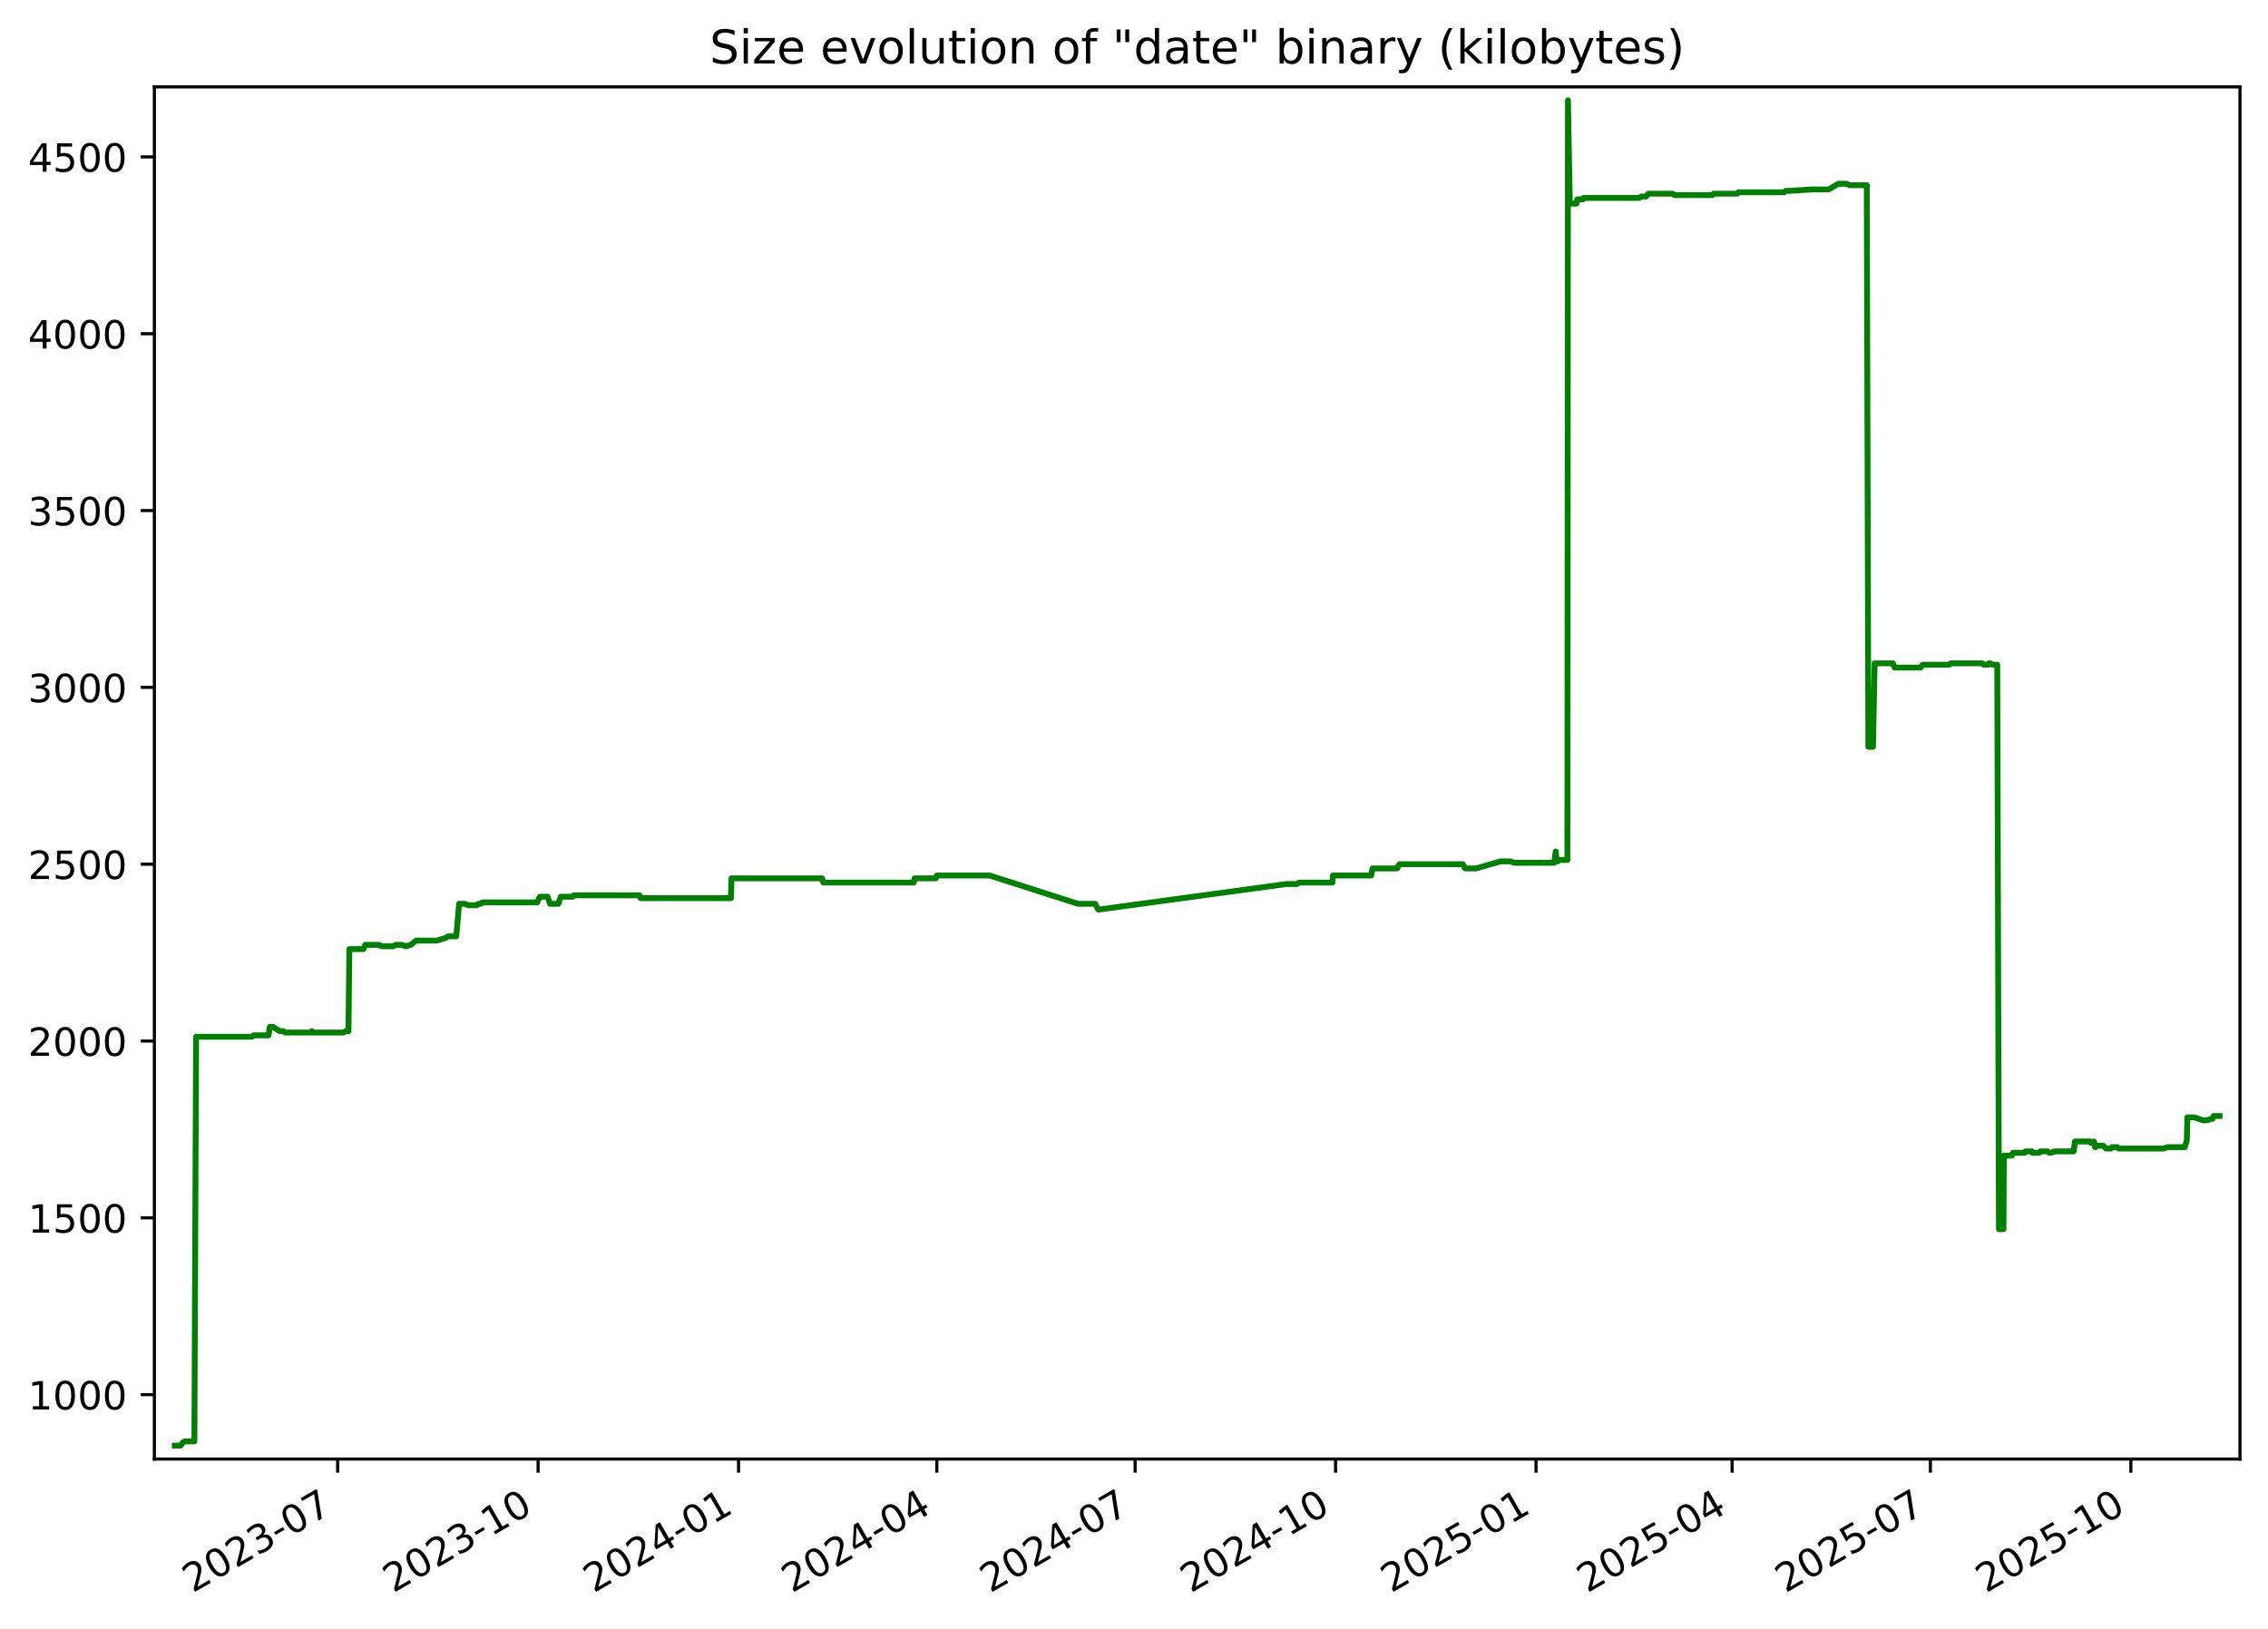
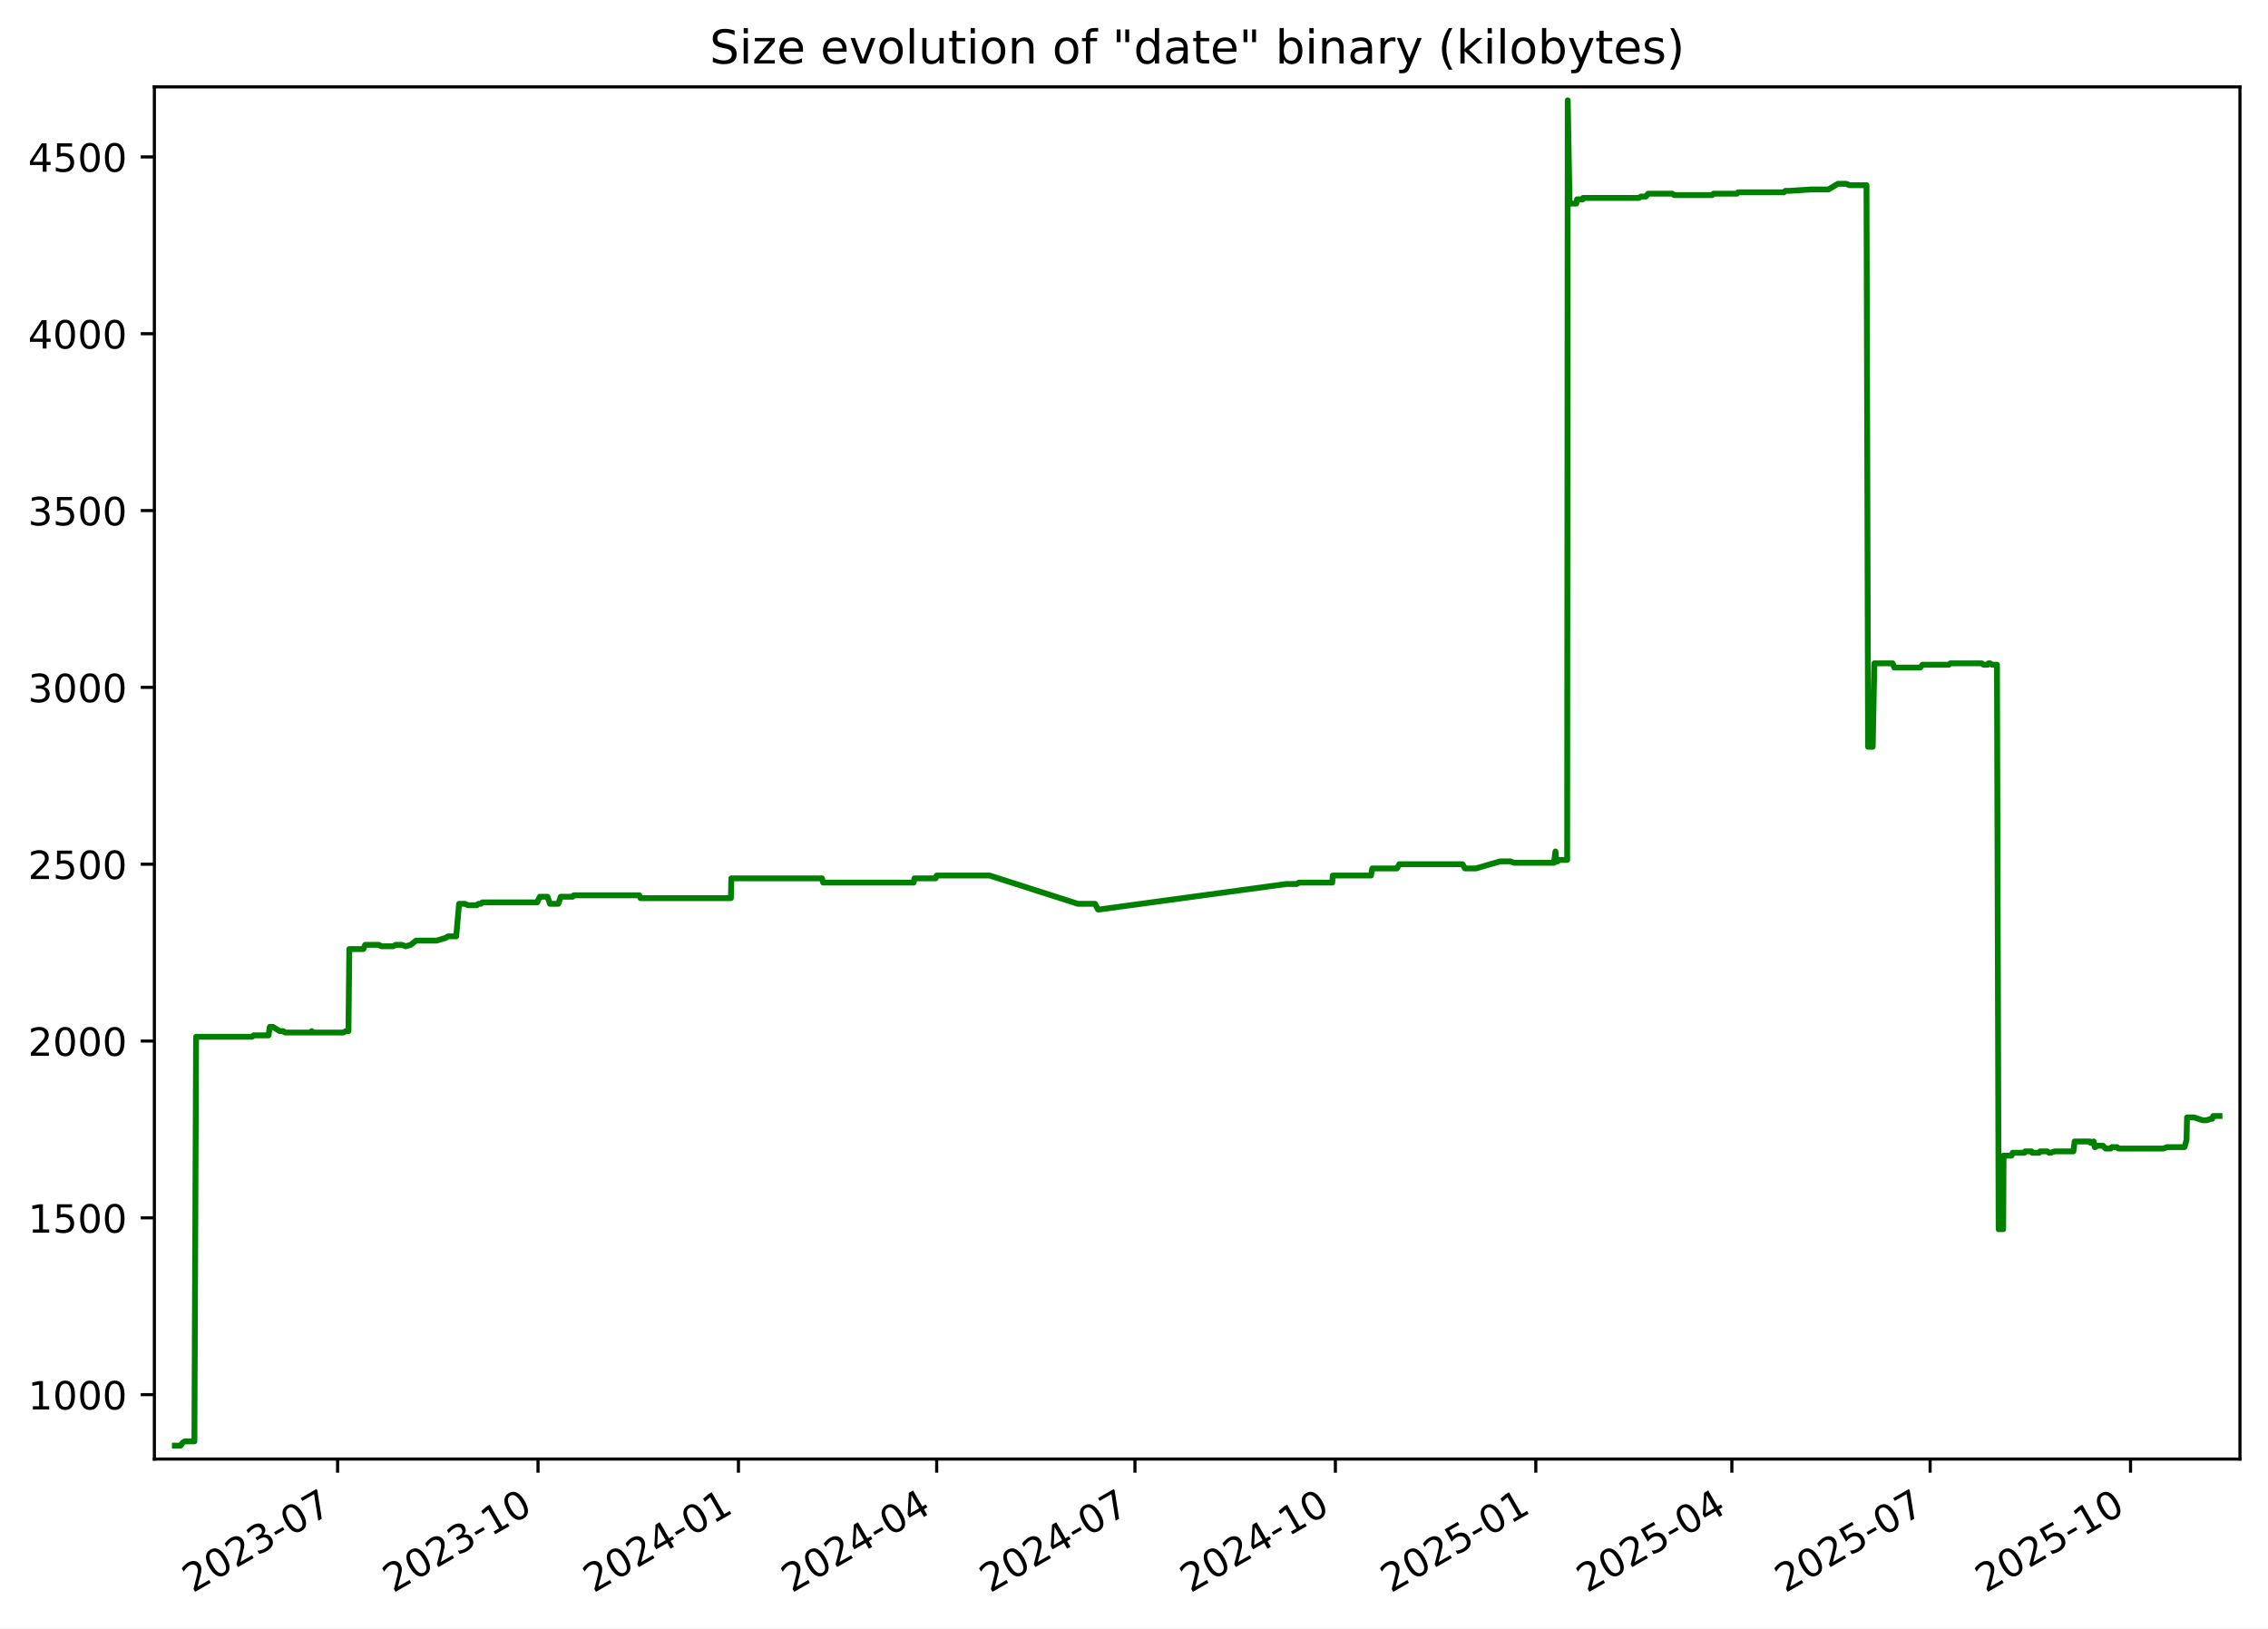
<svg xmlns="http://www.w3.org/2000/svg" xmlns:xlink="http://www.w3.org/1999/xlink" width="582.53pt" height="418.303pt" viewBox="0 0 582.53 418.303" version="1.1">
  <defs>
    <style type="text/css">*{stroke-linejoin: round; stroke-linecap: butt}</style>
  </defs>
  <g id="figure_1">
    <g id="patch_1">
      <path d="M -0 418.303  L 582.53 418.303  L 582.53 0  L -0 0  z " style="fill: #ffffff" />
    </g>
    <g id="axes_1">
      <g id="patch_2">
        <path d="M 39.65 374.83  L 575.33 374.83  L 575.33 22.318  L 39.65 22.318  z " style="fill: #ffffff" />
      </g>
      <g id="matplotlib.axis_1">
        <g id="xtick_1">
          <g id="line2d_1">
            <defs>
-               <path id="mc05661ad47" d="M 0 0  L 0 3.5  " style="stroke: #000000; stroke-width: 0.8" />
+               <path id="m1f00b101ec" d="M 0 0  L 0 3.5  " style="stroke: #000000; stroke-width: 0.8" />
            </defs>
            <g>
-               <use xlink:href="#mc05661ad47" x="86.719" y="374.83" style="stroke: #000000; stroke-width: 0.8" />
+               <use xlink:href="#m1f00b101ec" x="86.712" y="374.83" style="stroke: #000000; stroke-width: 0.8" />
            </g>
          </g>
          <g id="text_1">
-             <g transform="translate(49.49378 409.302) rotate(-30) scale(0.1 -0.1)">
+             <g transform="translate(49.48692 409.302) rotate(-30) scale(0.1 -0.1)">
              <defs>
                <path id="DejaVuSans-32" d="M 1228 531  L 3431 531  L 3431 0  L 469 0  L 469 531  Q 828 903 1448 1529  Q 2069 2156 2228 2338  Q 2531 2678 2651 2914  Q 2772 3150 2772 3378  Q 2772 3750 2511 3984  Q 2250 4219 1831 4219  Q 1534 4219 1204 4116  Q 875 4013 500 3803  L 500 4441  Q 881 4594 1212 4672  Q 1544 4750 1819 4750  Q 2544 4750 2975 4387  Q 3406 4025 3406 3419  Q 3406 3131 3298 2873  Q 3191 2616 2906 2266  Q 2828 2175 2409 1742  Q 1991 1309 1228 531  z " transform="scale(0.015625)" />
                <path id="DejaVuSans-30" d="M 2034 4250  Q 1547 4250 1301 3770  Q 1056 3291 1056 2328  Q 1056 1369 1301 889  Q 1547 409 2034 409  Q 2525 409 2770 889  Q 3016 1369 3016 2328  Q 3016 3291 2770 3770  Q 2525 4250 2034 4250  z M 2034 4750  Q 2819 4750 3233 4129  Q 3647 3509 3647 2328  Q 3647 1150 3233 529  Q 2819 -91 2034 -91  Q 1250 -91 836 529  Q 422 1150 422 2328  Q 422 3509 836 4129  Q 1250 4750 2034 4750  z " transform="scale(0.015625)" />
                <path id="DejaVuSans-33" d="M 2597 2516  Q 3050 2419 3304 2112  Q 3559 1806 3559 1356  Q 3559 666 3084 287  Q 2609 -91 1734 -91  Q 1441 -91 1130 -33  Q 819 25 488 141  L 488 750  Q 750 597 1062 519  Q 1375 441 1716 441  Q 2309 441 2620 675  Q 2931 909 2931 1356  Q 2931 1769 2642 2001  Q 2353 2234 1838 2234  L 1294 2234  L 1294 2753  L 1863 2753  Q 2328 2753 2575 2939  Q 2822 3125 2822 3475  Q 2822 3834 2567 4026  Q 2313 4219 1838 4219  Q 1578 4219 1281 4162  Q 984 4106 628 3988  L 628 4550  Q 988 4650 1302 4700  Q 1616 4750 1894 4750  Q 2613 4750 3031 4423  Q 3450 4097 3450 3541  Q 3450 3153 3228 2886  Q 3006 2619 2597 2516  z " transform="scale(0.015625)" />
                <path id="DejaVuSans-2d" d="M 313 2009  L 1997 2009  L 1997 1497  L 313 1497  L 313 2009  z " transform="scale(0.015625)" />
                <path id="DejaVuSans-37" d="M 525 4666  L 3525 4666  L 3525 4397  L 1831 0  L 1172 0  L 2766 4134  L 525 4134  L 525 4666  z " transform="scale(0.015625)" />
              </defs>
              <use xlink:href="#DejaVuSans-32" />
              <use xlink:href="#DejaVuSans-30" x="63.623" />
              <use xlink:href="#DejaVuSans-32" x="127.246" />
              <use xlink:href="#DejaVuSans-33" x="190.869" />
              <use xlink:href="#DejaVuSans-2d" x="254.492" />
              <use xlink:href="#DejaVuSans-30" x="290.576" />
              <use xlink:href="#DejaVuSans-37" x="354.199" />
            </g>
          </g>
        </g>
        <g id="xtick_2">
          <g id="line2d_2">
            <g>
-               <use xlink:href="#mc05661ad47" x="138.206" y="374.83" style="stroke: #000000; stroke-width: 0.8" />
+               <use xlink:href="#m1f00b101ec" x="138.19" y="374.83" style="stroke: #000000; stroke-width: 0.8" />
            </g>
          </g>
          <g id="text_2">
-             <g transform="translate(100.9809 409.302) rotate(-30) scale(0.1 -0.1)">
+             <g transform="translate(100.9656 409.302) rotate(-30) scale(0.1 -0.1)">
              <defs>
                <path id="DejaVuSans-31" d="M 794 531  L 1825 531  L 1825 4091  L 703 3866  L 703 4441  L 1819 4666  L 2450 4666  L 2450 531  L 3481 531  L 3481 0  L 794 0  L 794 531  z " transform="scale(0.015625)" />
              </defs>
              <use xlink:href="#DejaVuSans-32" />
              <use xlink:href="#DejaVuSans-30" x="63.623" />
              <use xlink:href="#DejaVuSans-32" x="127.246" />
              <use xlink:href="#DejaVuSans-33" x="190.869" />
              <use xlink:href="#DejaVuSans-2d" x="254.492" />
              <use xlink:href="#DejaVuSans-31" x="290.576" />
              <use xlink:href="#DejaVuSans-30" x="354.199" />
            </g>
          </g>
        </g>
        <g id="xtick_3">
          <g id="line2d_3">
            <g>
-               <use xlink:href="#mc05661ad47" x="189.693" y="374.83" style="stroke: #000000; stroke-width: 0.8" />
+               <use xlink:href="#m1f00b101ec" x="189.669" y="374.83" style="stroke: #000000; stroke-width: 0.8" />
            </g>
          </g>
          <g id="text_3">
-             <g transform="translate(152.4681 409.302) rotate(-30) scale(0.1 -0.1)">
+             <g transform="translate(152.4443 409.302) rotate(-30) scale(0.1 -0.1)">
              <defs>
                <path id="DejaVuSans-34" d="M 2419 4116  L 825 1625  L 2419 1625  L 2419 4116  z M 2253 4666  L 3047 4666  L 3047 1625  L 3713 1625  L 3713 1100  L 3047 1100  L 3047 0  L 2419 0  L 2419 1100  L 313 1100  L 313 1709  L 2253 4666  z " transform="scale(0.015625)" />
              </defs>
              <use xlink:href="#DejaVuSans-32" />
              <use xlink:href="#DejaVuSans-30" x="63.623" />
              <use xlink:href="#DejaVuSans-32" x="127.246" />
              <use xlink:href="#DejaVuSans-34" x="190.869" />
              <use xlink:href="#DejaVuSans-2d" x="254.492" />
              <use xlink:href="#DejaVuSans-30" x="290.576" />
              <use xlink:href="#DejaVuSans-31" x="354.199" />
            </g>
          </g>
        </g>
        <g id="xtick_4">
          <g id="line2d_4">
            <g>
-               <use xlink:href="#mc05661ad47" x="240.62" y="374.83" style="stroke: #000000; stroke-width: 0.8" />
+               <use xlink:href="#m1f00b101ec" x="240.588" y="374.83" style="stroke: #000000; stroke-width: 0.8" />
            </g>
          </g>
          <g id="text_4">
-             <g transform="translate(203.3956 409.302) rotate(-30) scale(0.1 -0.1)">
+             <g transform="translate(203.3634 409.302) rotate(-30) scale(0.1 -0.1)">
              <use xlink:href="#DejaVuSans-32" />
              <use xlink:href="#DejaVuSans-30" x="63.623" />
              <use xlink:href="#DejaVuSans-32" x="127.246" />
              <use xlink:href="#DejaVuSans-34" x="190.869" />
              <use xlink:href="#DejaVuSans-2d" x="254.492" />
              <use xlink:href="#DejaVuSans-30" x="290.576" />
              <use xlink:href="#DejaVuSans-34" x="354.199" />
            </g>
          </g>
        </g>
        <g id="xtick_5">
          <g id="line2d_5">
            <g>
-               <use xlink:href="#mc05661ad47" x="291.548" y="374.83" style="stroke: #000000; stroke-width: 0.8" />
+               <use xlink:href="#m1f00b101ec" x="291.507" y="374.83" style="stroke: #000000; stroke-width: 0.8" />
            </g>
          </g>
          <g id="text_5">
-             <g transform="translate(254.3231 409.302) rotate(-30) scale(0.1 -0.1)">
+             <g transform="translate(254.2826 409.302) rotate(-30) scale(0.1 -0.1)">
              <use xlink:href="#DejaVuSans-32" />
              <use xlink:href="#DejaVuSans-30" x="63.623" />
              <use xlink:href="#DejaVuSans-32" x="127.246" />
              <use xlink:href="#DejaVuSans-34" x="190.869" />
              <use xlink:href="#DejaVuSans-2d" x="254.492" />
              <use xlink:href="#DejaVuSans-30" x="290.576" />
              <use xlink:href="#DejaVuSans-37" x="354.199" />
            </g>
          </g>
        </g>
        <g id="xtick_6">
          <g id="line2d_6">
            <g>
-               <use xlink:href="#mc05661ad47" x="343.035" y="374.83" style="stroke: #000000; stroke-width: 0.8" />
+               <use xlink:href="#m1f00b101ec" x="342.986" y="374.83" style="stroke: #000000; stroke-width: 0.8" />
            </g>
          </g>
          <g id="text_6">
-             <g transform="translate(305.8102 409.302) rotate(-30) scale(0.1 -0.1)">
+             <g transform="translate(305.7613 409.302) rotate(-30) scale(0.1 -0.1)">
              <use xlink:href="#DejaVuSans-32" />
              <use xlink:href="#DejaVuSans-30" x="63.623" />
              <use xlink:href="#DejaVuSans-32" x="127.246" />
              <use xlink:href="#DejaVuSans-34" x="190.869" />
              <use xlink:href="#DejaVuSans-2d" x="254.492" />
              <use xlink:href="#DejaVuSans-31" x="290.576" />
              <use xlink:href="#DejaVuSans-30" x="354.199" />
            </g>
          </g>
        </g>
        <g id="xtick_7">
          <g id="line2d_7">
            <g>
-               <use xlink:href="#mc05661ad47" x="394.522" y="374.83" style="stroke: #000000; stroke-width: 0.8" />
+               <use xlink:href="#m1f00b101ec" x="394.465" y="374.83" style="stroke: #000000; stroke-width: 0.8" />
            </g>
          </g>
          <g id="text_7">
-             <g transform="translate(357.2973 409.302) rotate(-30) scale(0.1 -0.1)">
+             <g transform="translate(357.24 409.302) rotate(-30) scale(0.1 -0.1)">
              <defs>
                <path id="DejaVuSans-35" d="M 691 4666  L 3169 4666  L 3169 4134  L 1269 4134  L 1269 2991  Q 1406 3038 1543 3061  Q 1681 3084 1819 3084  Q 2600 3084 3056 2656  Q 3513 2228 3513 1497  Q 3513 744 3044 326  Q 2575 -91 1722 -91  Q 1428 -91 1123 -41  Q 819 9 494 109  L 494 744  Q 775 591 1075 516  Q 1375 441 1709 441  Q 2250 441 2565 725  Q 2881 1009 2881 1497  Q 2881 1984 2565 2268  Q 2250 2553 1709 2553  Q 1456 2553 1204 2497  Q 953 2441 691 2322  L 691 4666  z " transform="scale(0.015625)" />
              </defs>
              <use xlink:href="#DejaVuSans-32" />
              <use xlink:href="#DejaVuSans-30" x="63.623" />
              <use xlink:href="#DejaVuSans-32" x="127.246" />
              <use xlink:href="#DejaVuSans-35" x="190.869" />
              <use xlink:href="#DejaVuSans-2d" x="254.492" />
              <use xlink:href="#DejaVuSans-30" x="290.576" />
              <use xlink:href="#DejaVuSans-31" x="354.199" />
            </g>
          </g>
        </g>
        <g id="xtick_8">
          <g id="line2d_8">
            <g>
-               <use xlink:href="#mc05661ad47" x="444.89" y="374.83" style="stroke: #000000; stroke-width: 0.8" />
+               <use xlink:href="#m1f00b101ec" x="444.824" y="374.83" style="stroke: #000000; stroke-width: 0.8" />
            </g>
          </g>
          <g id="text_8">
-             <g transform="translate(407.6652 409.302) rotate(-30) scale(0.1 -0.1)">
+             <g transform="translate(407.5995 409.302) rotate(-30) scale(0.1 -0.1)">
              <use xlink:href="#DejaVuSans-32" />
              <use xlink:href="#DejaVuSans-30" x="63.623" />
              <use xlink:href="#DejaVuSans-32" x="127.246" />
              <use xlink:href="#DejaVuSans-35" x="190.869" />
              <use xlink:href="#DejaVuSans-2d" x="254.492" />
              <use xlink:href="#DejaVuSans-30" x="290.576" />
              <use xlink:href="#DejaVuSans-34" x="354.199" />
            </g>
          </g>
        </g>
        <g id="xtick_9">
          <g id="line2d_9">
            <g>
-               <use xlink:href="#mc05661ad47" x="495.817" y="374.83" style="stroke: #000000; stroke-width: 0.8" />
+               <use xlink:href="#m1f00b101ec" x="495.744" y="374.83" style="stroke: #000000; stroke-width: 0.8" />
            </g>
          </g>
          <g id="text_9">
-             <g transform="translate(458.5927 409.302) rotate(-30) scale(0.1 -0.1)">
+             <g transform="translate(458.5187 409.302) rotate(-30) scale(0.1 -0.1)">
              <use xlink:href="#DejaVuSans-32" />
              <use xlink:href="#DejaVuSans-30" x="63.623" />
              <use xlink:href="#DejaVuSans-32" x="127.246" />
              <use xlink:href="#DejaVuSans-35" x="190.869" />
              <use xlink:href="#DejaVuSans-2d" x="254.492" />
              <use xlink:href="#DejaVuSans-30" x="290.576" />
              <use xlink:href="#DejaVuSans-37" x="354.199" />
            </g>
          </g>
        </g>
        <g id="xtick_10">
          <g id="line2d_10">
            <g>
-               <use xlink:href="#mc05661ad47" x="547.305" y="374.83" style="stroke: #000000; stroke-width: 0.8" />
+               <use xlink:href="#m1f00b101ec" x="547.222" y="374.83" style="stroke: #000000; stroke-width: 0.8" />
            </g>
          </g>
          <g id="text_10">
-             <g transform="translate(510.0798 409.302) rotate(-30) scale(0.1 -0.1)">
+             <g transform="translate(509.9974 409.302) rotate(-30) scale(0.1 -0.1)">
              <use xlink:href="#DejaVuSans-32" />
              <use xlink:href="#DejaVuSans-30" x="63.623" />
              <use xlink:href="#DejaVuSans-32" x="127.246" />
              <use xlink:href="#DejaVuSans-35" x="190.869" />
              <use xlink:href="#DejaVuSans-2d" x="254.492" />
              <use xlink:href="#DejaVuSans-31" x="290.576" />
              <use xlink:href="#DejaVuSans-30" x="354.199" />
            </g>
          </g>
        </g>
      </g>
      <g id="matplotlib.axis_2">
        <g id="ytick_1">
          <g id="line2d_11">
            <defs>
-               <path id="m3b7d223ee3" d="M 0 0  L -3.5 0  " style="stroke: #000000; stroke-width: 0.8" />
+               <path id="m1b912422a6" d="M 0 0  L -3.5 0  " style="stroke: #000000; stroke-width: 0.8" />
            </defs>
            <g>
-               <use xlink:href="#m3b7d223ee3" x="39.65" y="358.291" style="stroke: #000000; stroke-width: 0.8" />
+               <use xlink:href="#m1b912422a6" x="39.65" y="358.291" style="stroke: #000000; stroke-width: 0.8" />
            </g>
          </g>
          <g id="text_11">
            <g transform="translate(7.2 362.0907) scale(0.1 -0.1)">
              <use xlink:href="#DejaVuSans-31" />
              <use xlink:href="#DejaVuSans-30" x="63.623" />
              <use xlink:href="#DejaVuSans-30" x="127.246" />
              <use xlink:href="#DejaVuSans-30" x="190.869" />
            </g>
          </g>
        </g>
        <g id="ytick_2">
          <g id="line2d_12">
            <g>
-               <use xlink:href="#m3b7d223ee3" x="39.65" y="312.866" style="stroke: #000000; stroke-width: 0.8" />
+               <use xlink:href="#m1b912422a6" x="39.65" y="312.866" style="stroke: #000000; stroke-width: 0.8" />
            </g>
          </g>
          <g id="text_12">
            <g transform="translate(7.2 316.6648) scale(0.1 -0.1)">
              <use xlink:href="#DejaVuSans-31" />
              <use xlink:href="#DejaVuSans-35" x="63.623" />
              <use xlink:href="#DejaVuSans-30" x="127.246" />
              <use xlink:href="#DejaVuSans-30" x="190.869" />
            </g>
          </g>
        </g>
        <g id="ytick_3">
          <g id="line2d_13">
            <g>
-               <use xlink:href="#m3b7d223ee3" x="39.65" y="267.44" style="stroke: #000000; stroke-width: 0.8" />
+               <use xlink:href="#m1b912422a6" x="39.65" y="267.44" style="stroke: #000000; stroke-width: 0.8" />
            </g>
          </g>
          <g id="text_13">
            <g transform="translate(7.2 271.239) scale(0.1 -0.1)">
              <use xlink:href="#DejaVuSans-32" />
              <use xlink:href="#DejaVuSans-30" x="63.623" />
              <use xlink:href="#DejaVuSans-30" x="127.246" />
              <use xlink:href="#DejaVuSans-30" x="190.869" />
            </g>
          </g>
        </g>
        <g id="ytick_4">
          <g id="line2d_14">
            <g>
-               <use xlink:href="#m3b7d223ee3" x="39.65" y="222.014" style="stroke: #000000; stroke-width: 0.8" />
+               <use xlink:href="#m1b912422a6" x="39.65" y="222.014" style="stroke: #000000; stroke-width: 0.8" />
            </g>
          </g>
          <g id="text_14">
            <g transform="translate(7.2 225.8131) scale(0.1 -0.1)">
              <use xlink:href="#DejaVuSans-32" />
              <use xlink:href="#DejaVuSans-35" x="63.623" />
              <use xlink:href="#DejaVuSans-30" x="127.246" />
              <use xlink:href="#DejaVuSans-30" x="190.869" />
            </g>
          </g>
        </g>
        <g id="ytick_5">
          <g id="line2d_15">
            <g>
-               <use xlink:href="#m3b7d223ee3" x="39.65" y="176.588" style="stroke: #000000; stroke-width: 0.8" />
+               <use xlink:href="#m1b912422a6" x="39.65" y="176.588" style="stroke: #000000; stroke-width: 0.8" />
            </g>
          </g>
          <g id="text_15">
            <g transform="translate(7.2 180.3872) scale(0.1 -0.1)">
              <use xlink:href="#DejaVuSans-33" />
              <use xlink:href="#DejaVuSans-30" x="63.623" />
              <use xlink:href="#DejaVuSans-30" x="127.246" />
              <use xlink:href="#DejaVuSans-30" x="190.869" />
            </g>
          </g>
        </g>
        <g id="ytick_6">
          <g id="line2d_16">
            <g>
-               <use xlink:href="#m3b7d223ee3" x="39.65" y="131.162" style="stroke: #000000; stroke-width: 0.8" />
+               <use xlink:href="#m1b912422a6" x="39.65" y="131.162" style="stroke: #000000; stroke-width: 0.8" />
            </g>
          </g>
          <g id="text_16">
            <g transform="translate(7.2 134.9614) scale(0.1 -0.1)">
              <use xlink:href="#DejaVuSans-33" />
              <use xlink:href="#DejaVuSans-35" x="63.623" />
              <use xlink:href="#DejaVuSans-30" x="127.246" />
              <use xlink:href="#DejaVuSans-30" x="190.869" />
            </g>
          </g>
        </g>
        <g id="ytick_7">
          <g id="line2d_17">
            <g>
-               <use xlink:href="#m3b7d223ee3" x="39.65" y="85.736" style="stroke: #000000; stroke-width: 0.8" />
+               <use xlink:href="#m1b912422a6" x="39.65" y="85.736" style="stroke: #000000; stroke-width: 0.8" />
            </g>
          </g>
          <g id="text_17">
            <g transform="translate(7.2 89.53549) scale(0.1 -0.1)">
              <use xlink:href="#DejaVuSans-34" />
              <use xlink:href="#DejaVuSans-30" x="63.623" />
              <use xlink:href="#DejaVuSans-30" x="127.246" />
              <use xlink:href="#DejaVuSans-30" x="190.869" />
            </g>
          </g>
        </g>
        <g id="ytick_8">
          <g id="line2d_18">
            <g>
-               <use xlink:href="#m3b7d223ee3" x="39.65" y="40.31" style="stroke: #000000; stroke-width: 0.8" />
+               <use xlink:href="#m1b912422a6" x="39.65" y="40.31" style="stroke: #000000; stroke-width: 0.8" />
            </g>
          </g>
          <g id="text_18">
            <g transform="translate(7.2 44.10962) scale(0.1 -0.1)">
              <use xlink:href="#DejaVuSans-34" />
              <use xlink:href="#DejaVuSans-35" x="63.623" />
              <use xlink:href="#DejaVuSans-30" x="127.246" />
              <use xlink:href="#DejaVuSans-30" x="190.869" />
            </g>
          </g>
        </g>
      </g>
      <g id="line2d_19">
-         <path d="M 44.902 371.374  L 46.383 371.374  L 46.901 370.647  L 47.462 370.284  L 49.93 370.284  L 50.366 266.35  L 64.72 266.35  L 65.12 265.986  L 68.974 265.986  L 69.302 263.806  L 70.101 263.806  L 71.846 264.896  L 72.744 264.896  L 73.242 265.259  L 79.83 265.259  L 80.068 264.896  L 80.21 265.259  L 88.185 265.259  L 88.835 264.896  L 89.507 264.896  L 89.727 243.818  L 93.328 243.818  L 93.815 242.728  L 97.33 242.728  L 97.955 243.091  L 100.994 243.091  L 101.629 242.728  L 103.161 242.728  L 104.233 243.091  L 105.502 242.728  L 106.908 241.638  L 112.173 241.638  L 114.555 240.911  L 115.079 240.548  L 117.19 240.548  L 117.927 232.189  L 119.393 232.189  L 120.24 232.553  L 122.455 232.553  L 122.909 232.189  L 123.504 232.189  L 123.915 231.826  L 137.995 231.826  L 138.119 231.462  L 138.688 230.372  L 140.629 230.372  L 141.278 232.189  L 143.402 232.189  L 144.038 230.372  L 147.078 230.372  L 147.373 230.009  L 164.212 230.009  L 164.532 230.736  L 187.751 230.736  L 187.872 225.648  L 211.147 225.648  L 211.461 226.738  L 234.699 226.738  L 234.898 225.648  L 240.341 225.648  L 240.624 224.921  L 254.209 224.921  L 276.892 232.189  L 281.281 232.189  L 282.07 233.643  L 282.411 233.643  L 330.435 227.102  L 333.133 227.102  L 333.694 226.738  L 342.233 226.738  L 342.367 224.921  L 352.189 224.921  L 352.515 223.104  L 358.85 223.104  L 359.455 222.014  L 375.691 222.014  L 376.348 223.104  L 379.104 223.104  L 385.39 221.287  L 388.01 221.287  L 388.896 221.65  L 399.198 221.65  L 399.571 218.743  L 399.806 221.287  L 400.103 221.287  L 400.516 220.924  L 402.582 220.924  L 402.727 25.774  L 403.193 51.939  L 403.426 52.303  L 404.922 52.303  L 405.124 51.213  L 406.59 51.213  L 406.667 50.849  L 421.01 50.849  L 421.54 50.486  L 422.8 50.486  L 423.388 49.759  L 429.577 49.759  L 430.104 50.122  L 439.824 50.122  L 440.167 49.759  L 446.199 49.759  L 446.529 49.396  L 458.244 49.396  L 458.634 49.032  L 459.637 49.032  L 465.365 48.669  L 469.695 48.669  L 472.14 47.215  L 474.306 47.215  L 475.047 47.579  L 479.478 47.579  L 479.883 191.851  L 481.071 191.851  L 481.496 170.41  L 486.204 170.41  L 486.629 171.5  L 493.283 171.5  L 493.855 170.773  L 500.637 170.773  L 501.022 170.41  L 509.086 170.41  L 509.555 170.773  L 510.618 170.773  L 510.82 170.41  L 511.216 170.41  L 511.744 170.773  L 512.99 170.773  L 513.424 315.773  L 514.586 315.773  L 514.686 296.876  L 516.736 296.876  L 517.031 296.149  L 520.033 296.149  L 520.225 295.785  L 521.876 295.785  L 522.048 296.149  L 523.799 296.149  L 524.077 295.785  L 525.889 295.785  L 526.376 296.149  L 526.757 296.149  L 527.842 295.785  L 532.615 295.785  L 532.948 293.242  L 536.885 293.242  L 537.054 293.605  L 537.836 293.242  L 538.112 294.695  L 538.277 294.695  L 538.587 294.332  L 540.211 294.332  L 540.905 295.059  L 542.201 295.059  L 542.493 294.695  L 543.868 294.695  L 544.166 295.059  L 555.767 295.059  L 556.66 294.695  L 561.172 294.695  L 561.687 292.878  L 561.822 287.064  L 563.623 287.064  L 565.795 287.791  L 566.872 287.791  L 567.912 287.427  L 568.29 287.427  L 568.557 286.7  L 570.078 286.7  L 570.078 286.7  " clip-path="url(#pdc227d7b93)" style="fill: none; stroke: #008000; stroke-width: 1.5; stroke-linecap: square" />
+         <path d="M 44.902 371.374  L 46.383 371.374  L 46.901 370.647  L 47.462 370.284  L 49.929 370.284  L 50.365 266.35  L 64.717 266.35  L 65.117 265.986  L 68.97 265.986  L 69.298 263.806  L 70.097 263.806  L 71.841 264.896  L 72.739 264.896  L 73.237 265.259  L 79.824 265.259  L 80.062 264.896  L 80.204 265.259  L 88.178 265.259  L 88.827 264.896  L 89.5 264.896  L 89.719 243.818  L 93.32 243.818  L 93.807 242.728  L 97.321 242.728  L 97.946 243.091  L 100.985 243.091  L 101.62 242.728  L 103.151 242.728  L 104.224 243.091  L 105.492 242.728  L 106.898 241.638  L 112.162 241.638  L 114.544 240.911  L 115.068 240.548  L 117.178 240.548  L 117.915 232.189  L 119.381 232.189  L 120.227 232.553  L 122.442 232.553  L 122.896 232.189  L 123.491 232.189  L 123.902 231.826  L 137.98 231.826  L 138.104 231.462  L 138.672 230.372  L 140.613 230.372  L 141.262 232.189  L 143.386 232.189  L 144.022 230.372  L 147.061 230.372  L 147.356 230.009  L 164.192 230.009  L 164.512 230.736  L 187.727 230.736  L 187.848 225.648  L 211.12 225.648  L 211.434 226.738  L 234.668 226.738  L 234.867 225.648  L 240.309 225.648  L 240.592 224.921  L 254.175 224.921  L 276.854 232.189  L 281.243 232.189  L 282.031 233.643  L 282.372 233.643  L 330.388 227.102  L 333.086 227.102  L 333.646 226.738  L 342.184 226.738  L 342.318 224.921  L 352.138 224.921  L 352.464 223.104  L 358.798 223.104  L 359.403 222.014  L 375.637 222.014  L 376.294 223.104  L 379.049 223.104  L 385.334 221.287  L 387.954 221.287  L 388.839 221.65  L 399.14 221.65  L 399.513 218.743  L 399.748 221.287  L 400.045 221.287  L 400.458 220.924  L 402.523 220.924  L 402.668 25.774  L 403.134 51.939  L 403.367 52.303  L 404.863 52.303  L 405.065 51.213  L 406.531 51.213  L 406.608 50.849  L 420.948 50.849  L 421.478 50.486  L 422.738 50.486  L 423.326 49.759  L 429.514 49.759  L 430.04 50.122  L 439.759 50.122  L 440.103 49.759  L 446.133 49.759  L 446.463 49.396  L 458.176 49.396  L 458.566 49.032  L 459.569 49.032  L 465.296 48.669  L 469.625 48.669  L 472.07 47.215  L 474.236 47.215  L 474.976 47.579  L 479.407 47.579  L 479.812 191.851  L 481 191.851  L 481.425 170.41  L 486.131 170.41  L 486.557 171.5  L 493.21 171.5  L 493.781 170.773  L 500.562 170.773  L 500.947 170.41  L 509.009 170.41  L 509.478 170.773  L 510.542 170.773  L 510.744 170.41  L 511.139 170.41  L 511.667 170.773  L 512.914 170.773  L 513.347 315.773  L 514.509 315.773  L 514.609 296.876  L 516.658 296.876  L 516.953 296.149  L 519.955 296.149  L 520.147 295.785  L 521.797 295.785  L 521.97 296.149  L 523.721 296.149  L 523.999 295.785  L 525.81 295.785  L 526.297 296.149  L 526.677 296.149  L 527.763 295.785  L 532.535 295.785  L 532.868 293.242  L 536.804 293.242  L 536.973 293.605  L 537.755 293.242  L 538.031 294.695  L 538.196 294.695  L 538.506 294.332  L 540.129 294.332  L 540.824 295.059  L 542.12 295.059  L 542.411 294.695  L 543.786 294.695  L 544.084 295.059  L 555.684 295.059  L 556.576 294.695  L 561.087 294.695  L 561.602 292.878  L 561.737 287.064  L 563.538 287.064  L 565.71 287.791  L 566.787 287.791  L 567.826 287.427  L 568.204 287.427  L 568.471 286.7  L 570.078 286.7  L 570.078 286.7  " clip-path="url(#p7ef5f296c6)" style="fill: none; stroke: #008000; stroke-width: 1.5; stroke-linecap: square" />
      </g>
      <g id="patch_3">
        <path d="M 39.65 374.83  L 39.65 22.318  " style="fill: none; stroke: #000000; stroke-width: 0.8; stroke-linejoin: miter; stroke-linecap: square" />
      </g>
      <g id="patch_4">
        <path d="M 575.33 374.83  L 575.33 22.318  " style="fill: none; stroke: #000000; stroke-width: 0.8; stroke-linejoin: miter; stroke-linecap: square" />
      </g>
      <g id="patch_5">
        <path d="M 39.65 374.83  L 575.33 374.83  " style="fill: none; stroke: #000000; stroke-width: 0.8; stroke-linejoin: miter; stroke-linecap: square" />
      </g>
      <g id="patch_6">
        <path d="M 39.65 22.318  L 575.33 22.318  " style="fill: none; stroke: #000000; stroke-width: 0.8; stroke-linejoin: miter; stroke-linecap: square" />
      </g>
      <g id="text_19">
        <g transform="translate(182.2644 16.31812) scale(0.12 -0.12)">
          <defs>
            <path id="DejaVuSans-53" d="M 3425 4513  L 3425 3897  Q 3066 4069 2747 4153  Q 2428 4238 2131 4238  Q 1616 4238 1336 4038  Q 1056 3838 1056 3469  Q 1056 3159 1242 3001  Q 1428 2844 1947 2747  L 2328 2669  Q 3034 2534 3370 2195  Q 3706 1856 3706 1288  Q 3706 609 3251 259  Q 2797 -91 1919 -91  Q 1588 -91 1214 -16  Q 841 59 441 206  L 441 856  Q 825 641 1194 531  Q 1563 422 1919 422  Q 2459 422 2753 634  Q 3047 847 3047 1241  Q 3047 1584 2836 1778  Q 2625 1972 2144 2069  L 1759 2144  Q 1053 2284 737 2584  Q 422 2884 422 3419  Q 422 4038 858 4394  Q 1294 4750 2059 4750  Q 2388 4750 2728 4690  Q 3069 4631 3425 4513  z " transform="scale(0.015625)" />
            <path id="DejaVuSans-69" d="M 603 3500  L 1178 3500  L 1178 0  L 603 0  L 603 3500  z M 603 4863  L 1178 4863  L 1178 4134  L 603 4134  L 603 4863  z " transform="scale(0.015625)" />
            <path id="DejaVuSans-7a" d="M 353 3500  L 3084 3500  L 3084 2975  L 922 459  L 3084 459  L 3084 0  L 275 0  L 275 525  L 2438 3041  L 353 3041  L 353 3500  z " transform="scale(0.015625)" />
            <path id="DejaVuSans-65" d="M 3597 1894  L 3597 1613  L 953 1613  Q 991 1019 1311 708  Q 1631 397 2203 397  Q 2534 397 2845 478  Q 3156 559 3463 722  L 3463 178  Q 3153 47 2828 -22  Q 2503 -91 2169 -91  Q 1331 -91 842 396  Q 353 884 353 1716  Q 353 2575 817 3079  Q 1281 3584 2069 3584  Q 2775 3584 3186 3129  Q 3597 2675 3597 1894  z M 3022 2063  Q 3016 2534 2758 2815  Q 2500 3097 2075 3097  Q 1594 3097 1305 2825  Q 1016 2553 972 2059  L 3022 2063  z " transform="scale(0.015625)" />
            <path id="DejaVuSans-20" transform="scale(0.015625)" />
            <path id="DejaVuSans-76" d="M 191 3500  L 800 3500  L 1894 563  L 2988 3500  L 3597 3500  L 2284 0  L 1503 0  L 191 3500  z " transform="scale(0.015625)" />
            <path id="DejaVuSans-6f" d="M 1959 3097  Q 1497 3097 1228 2736  Q 959 2375 959 1747  Q 959 1119 1226 758  Q 1494 397 1959 397  Q 2419 397 2687 759  Q 2956 1122 2956 1747  Q 2956 2369 2687 2733  Q 2419 3097 1959 3097  z M 1959 3584  Q 2709 3584 3137 3096  Q 3566 2609 3566 1747  Q 3566 888 3137 398  Q 2709 -91 1959 -91  Q 1206 -91 779 398  Q 353 888 353 1747  Q 353 2609 779 3096  Q 1206 3584 1959 3584  z " transform="scale(0.015625)" />
            <path id="DejaVuSans-6c" d="M 603 4863  L 1178 4863  L 1178 0  L 603 0  L 603 4863  z " transform="scale(0.015625)" />
            <path id="DejaVuSans-75" d="M 544 1381  L 544 3500  L 1119 3500  L 1119 1403  Q 1119 906 1312 657  Q 1506 409 1894 409  Q 2359 409 2629 706  Q 2900 1003 2900 1516  L 2900 3500  L 3475 3500  L 3475 0  L 2900 0  L 2900 538  Q 2691 219 2414 64  Q 2138 -91 1772 -91  Q 1169 -91 856 284  Q 544 659 544 1381  z M 1991 3584  L 1991 3584  z " transform="scale(0.015625)" />
            <path id="DejaVuSans-74" d="M 1172 4494  L 1172 3500  L 2356 3500  L 2356 3053  L 1172 3053  L 1172 1153  Q 1172 725 1289 603  Q 1406 481 1766 481  L 2356 481  L 2356 0  L 1766 0  Q 1100 0 847 248  Q 594 497 594 1153  L 594 3053  L 172 3053  L 172 3500  L 594 3500  L 594 4494  L 1172 4494  z " transform="scale(0.015625)" />
            <path id="DejaVuSans-6e" d="M 3513 2113  L 3513 0  L 2938 0  L 2938 2094  Q 2938 2591 2744 2837  Q 2550 3084 2163 3084  Q 1697 3084 1428 2787  Q 1159 2491 1159 1978  L 1159 0  L 581 0  L 581 3500  L 1159 3500  L 1159 2956  Q 1366 3272 1645 3428  Q 1925 3584 2291 3584  Q 2894 3584 3203 3211  Q 3513 2838 3513 2113  z " transform="scale(0.015625)" />
            <path id="DejaVuSans-66" d="M 2375 4863  L 2375 4384  L 1825 4384  Q 1516 4384 1395 4259  Q 1275 4134 1275 3809  L 1275 3500  L 2222 3500  L 2222 3053  L 1275 3053  L 1275 0  L 697 0  L 697 3053  L 147 3053  L 147 3500  L 697 3500  L 697 3744  Q 697 4328 969 4595  Q 1241 4863 1831 4863  L 2375 4863  z " transform="scale(0.015625)" />
            <path id="DejaVuSans-22" d="M 1147 4666  L 1147 2931  L 616 2931  L 616 4666  L 1147 4666  z M 2328 4666  L 2328 2931  L 1797 2931  L 1797 4666  L 2328 4666  z " transform="scale(0.015625)" />
            <path id="DejaVuSans-64" d="M 2906 2969  L 2906 4863  L 3481 4863  L 3481 0  L 2906 0  L 2906 525  Q 2725 213 2448 61  Q 2172 -91 1784 -91  Q 1150 -91 751 415  Q 353 922 353 1747  Q 353 2572 751 3078  Q 1150 3584 1784 3584  Q 2172 3584 2448 3432  Q 2725 3281 2906 2969  z M 947 1747  Q 947 1113 1208 752  Q 1469 391 1925 391  Q 2381 391 2643 752  Q 2906 1113 2906 1747  Q 2906 2381 2643 2742  Q 2381 3103 1925 3103  Q 1469 3103 1208 2742  Q 947 2381 947 1747  z " transform="scale(0.015625)" />
            <path id="DejaVuSans-61" d="M 2194 1759  Q 1497 1759 1228 1600  Q 959 1441 959 1056  Q 959 750 1161 570  Q 1363 391 1709 391  Q 2188 391 2477 730  Q 2766 1069 2766 1631  L 2766 1759  L 2194 1759  z M 3341 1997  L 3341 0  L 2766 0  L 2766 531  Q 2569 213 2275 61  Q 1981 -91 1556 -91  Q 1019 -91 701 211  Q 384 513 384 1019  Q 384 1609 779 1909  Q 1175 2209 1959 2209  L 2766 2209  L 2766 2266  Q 2766 2663 2505 2880  Q 2244 3097 1772 3097  Q 1472 3097 1187 3025  Q 903 2953 641 2809  L 641 3341  Q 956 3463 1253 3523  Q 1550 3584 1831 3584  Q 2591 3584 2966 3190  Q 3341 2797 3341 1997  z " transform="scale(0.015625)" />
            <path id="DejaVuSans-62" d="M 3116 1747  Q 3116 2381 2855 2742  Q 2594 3103 2138 3103  Q 1681 3103 1420 2742  Q 1159 2381 1159 1747  Q 1159 1113 1420 752  Q 1681 391 2138 391  Q 2594 391 2855 752  Q 3116 1113 3116 1747  z M 1159 2969  Q 1341 3281 1617 3432  Q 1894 3584 2278 3584  Q 2916 3584 3314 3078  Q 3713 2572 3713 1747  Q 3713 922 3314 415  Q 2916 -91 2278 -91  Q 1894 -91 1617 61  Q 1341 213 1159 525  L 1159 0  L 581 0  L 581 4863  L 1159 4863  L 1159 2969  z " transform="scale(0.015625)" />
            <path id="DejaVuSans-72" d="M 2631 2963  Q 2534 3019 2420 3045  Q 2306 3072 2169 3072  Q 1681 3072 1420 2755  Q 1159 2438 1159 1844  L 1159 0  L 581 0  L 581 3500  L 1159 3500  L 1159 2956  Q 1341 3275 1631 3429  Q 1922 3584 2338 3584  Q 2397 3584 2469 3576  Q 2541 3569 2628 3553  L 2631 2963  z " transform="scale(0.015625)" />
            <path id="DejaVuSans-79" d="M 2059 -325  Q 1816 -950 1584 -1140  Q 1353 -1331 966 -1331  L 506 -1331  L 506 -850  L 844 -850  Q 1081 -850 1212 -737  Q 1344 -625 1503 -206  L 1606 56  L 191 3500  L 800 3500  L 1894 763  L 2988 3500  L 3597 3500  L 2059 -325  z " transform="scale(0.015625)" />
            <path id="DejaVuSans-28" d="M 1984 4856  Q 1566 4138 1362 3434  Q 1159 2731 1159 2009  Q 1159 1288 1364 580  Q 1569 -128 1984 -844  L 1484 -844  Q 1016 -109 783 600  Q 550 1309 550 2009  Q 550 2706 781 3412  Q 1013 4119 1484 4856  L 1984 4856  z " transform="scale(0.015625)" />
            <path id="DejaVuSans-6b" d="M 581 4863  L 1159 4863  L 1159 1991  L 2875 3500  L 3609 3500  L 1753 1863  L 3688 0  L 2938 0  L 1159 1709  L 1159 0  L 581 0  L 581 4863  z " transform="scale(0.015625)" />
            <path id="DejaVuSans-73" d="M 2834 3397  L 2834 2853  Q 2591 2978 2328 3040  Q 2066 3103 1784 3103  Q 1356 3103 1142 2972  Q 928 2841 928 2578  Q 928 2378 1081 2264  Q 1234 2150 1697 2047  L 1894 2003  Q 2506 1872 2764 1633  Q 3022 1394 3022 966  Q 3022 478 2636 193  Q 2250 -91 1575 -91  Q 1294 -91 989 -36  Q 684 19 347 128  L 347 722  Q 666 556 975 473  Q 1284 391 1588 391  Q 1994 391 2212 530  Q 2431 669 2431 922  Q 2431 1156 2273 1281  Q 2116 1406 1581 1522  L 1381 1569  Q 847 1681 609 1914  Q 372 2147 372 2553  Q 372 3047 722 3315  Q 1072 3584 1716 3584  Q 2034 3584 2315 3537  Q 2597 3491 2834 3397  z " transform="scale(0.015625)" />
            <path id="DejaVuSans-29" d="M 513 4856  L 1013 4856  Q 1481 4119 1714 3412  Q 1947 2706 1947 2009  Q 1947 1309 1714 600  Q 1481 -109 1013 -844  L 513 -844  Q 928 -128 1133 580  Q 1338 1288 1338 2009  Q 1338 2731 1133 3434  Q 928 4138 513 4856  z " transform="scale(0.015625)" />
          </defs>
          <use xlink:href="#DejaVuSans-53" />
          <use xlink:href="#DejaVuSans-69" x="63.477" />
          <use xlink:href="#DejaVuSans-7a" x="91.26" />
          <use xlink:href="#DejaVuSans-65" x="143.75" />
          <use xlink:href="#DejaVuSans-20" x="205.273" />
          <use xlink:href="#DejaVuSans-65" x="237.061" />
          <use xlink:href="#DejaVuSans-76" x="298.584" />
          <use xlink:href="#DejaVuSans-6f" x="357.764" />
          <use xlink:href="#DejaVuSans-6c" x="418.945" />
          <use xlink:href="#DejaVuSans-75" x="446.729" />
          <use xlink:href="#DejaVuSans-74" x="510.107" />
          <use xlink:href="#DejaVuSans-69" x="549.316" />
          <use xlink:href="#DejaVuSans-6f" x="577.1" />
          <use xlink:href="#DejaVuSans-6e" x="638.281" />
          <use xlink:href="#DejaVuSans-20" x="701.66" />
          <use xlink:href="#DejaVuSans-6f" x="733.447" />
          <use xlink:href="#DejaVuSans-66" x="794.629" />
          <use xlink:href="#DejaVuSans-20" x="829.834" />
          <use xlink:href="#DejaVuSans-22" x="861.621" />
          <use xlink:href="#DejaVuSans-64" x="907.617" />
          <use xlink:href="#DejaVuSans-61" x="971.094" />
          <use xlink:href="#DejaVuSans-74" x="1032.373" />
          <use xlink:href="#DejaVuSans-65" x="1071.582" />
          <use xlink:href="#DejaVuSans-22" x="1133.105" />
          <use xlink:href="#DejaVuSans-20" x="1179.102" />
          <use xlink:href="#DejaVuSans-62" x="1210.889" />
          <use xlink:href="#DejaVuSans-69" x="1274.365" />
          <use xlink:href="#DejaVuSans-6e" x="1302.148" />
          <use xlink:href="#DejaVuSans-61" x="1365.527" />
          <use xlink:href="#DejaVuSans-72" x="1426.807" />
          <use xlink:href="#DejaVuSans-79" x="1467.92" />
          <use xlink:href="#DejaVuSans-20" x="1527.1" />
          <use xlink:href="#DejaVuSans-28" x="1558.887" />
          <use xlink:href="#DejaVuSans-6b" x="1597.9" />
          <use xlink:href="#DejaVuSans-69" x="1655.811" />
          <use xlink:href="#DejaVuSans-6c" x="1683.594" />
          <use xlink:href="#DejaVuSans-6f" x="1711.377" />
          <use xlink:href="#DejaVuSans-62" x="1772.559" />
          <use xlink:href="#DejaVuSans-79" x="1836.035" />
          <use xlink:href="#DejaVuSans-74" x="1895.215" />
          <use xlink:href="#DejaVuSans-65" x="1934.424" />
          <use xlink:href="#DejaVuSans-73" x="1995.947" />
          <use xlink:href="#DejaVuSans-29" x="2048.047" />
        </g>
      </g>
    </g>
  </g>
  <defs>
-     <clipPath id="pdc227d7b93">
+     <clipPath id="p7ef5f296c6">
      <rect x="39.65" y="22.318" width="535.68" height="352.512" />
    </clipPath>
  </defs>
</svg>
